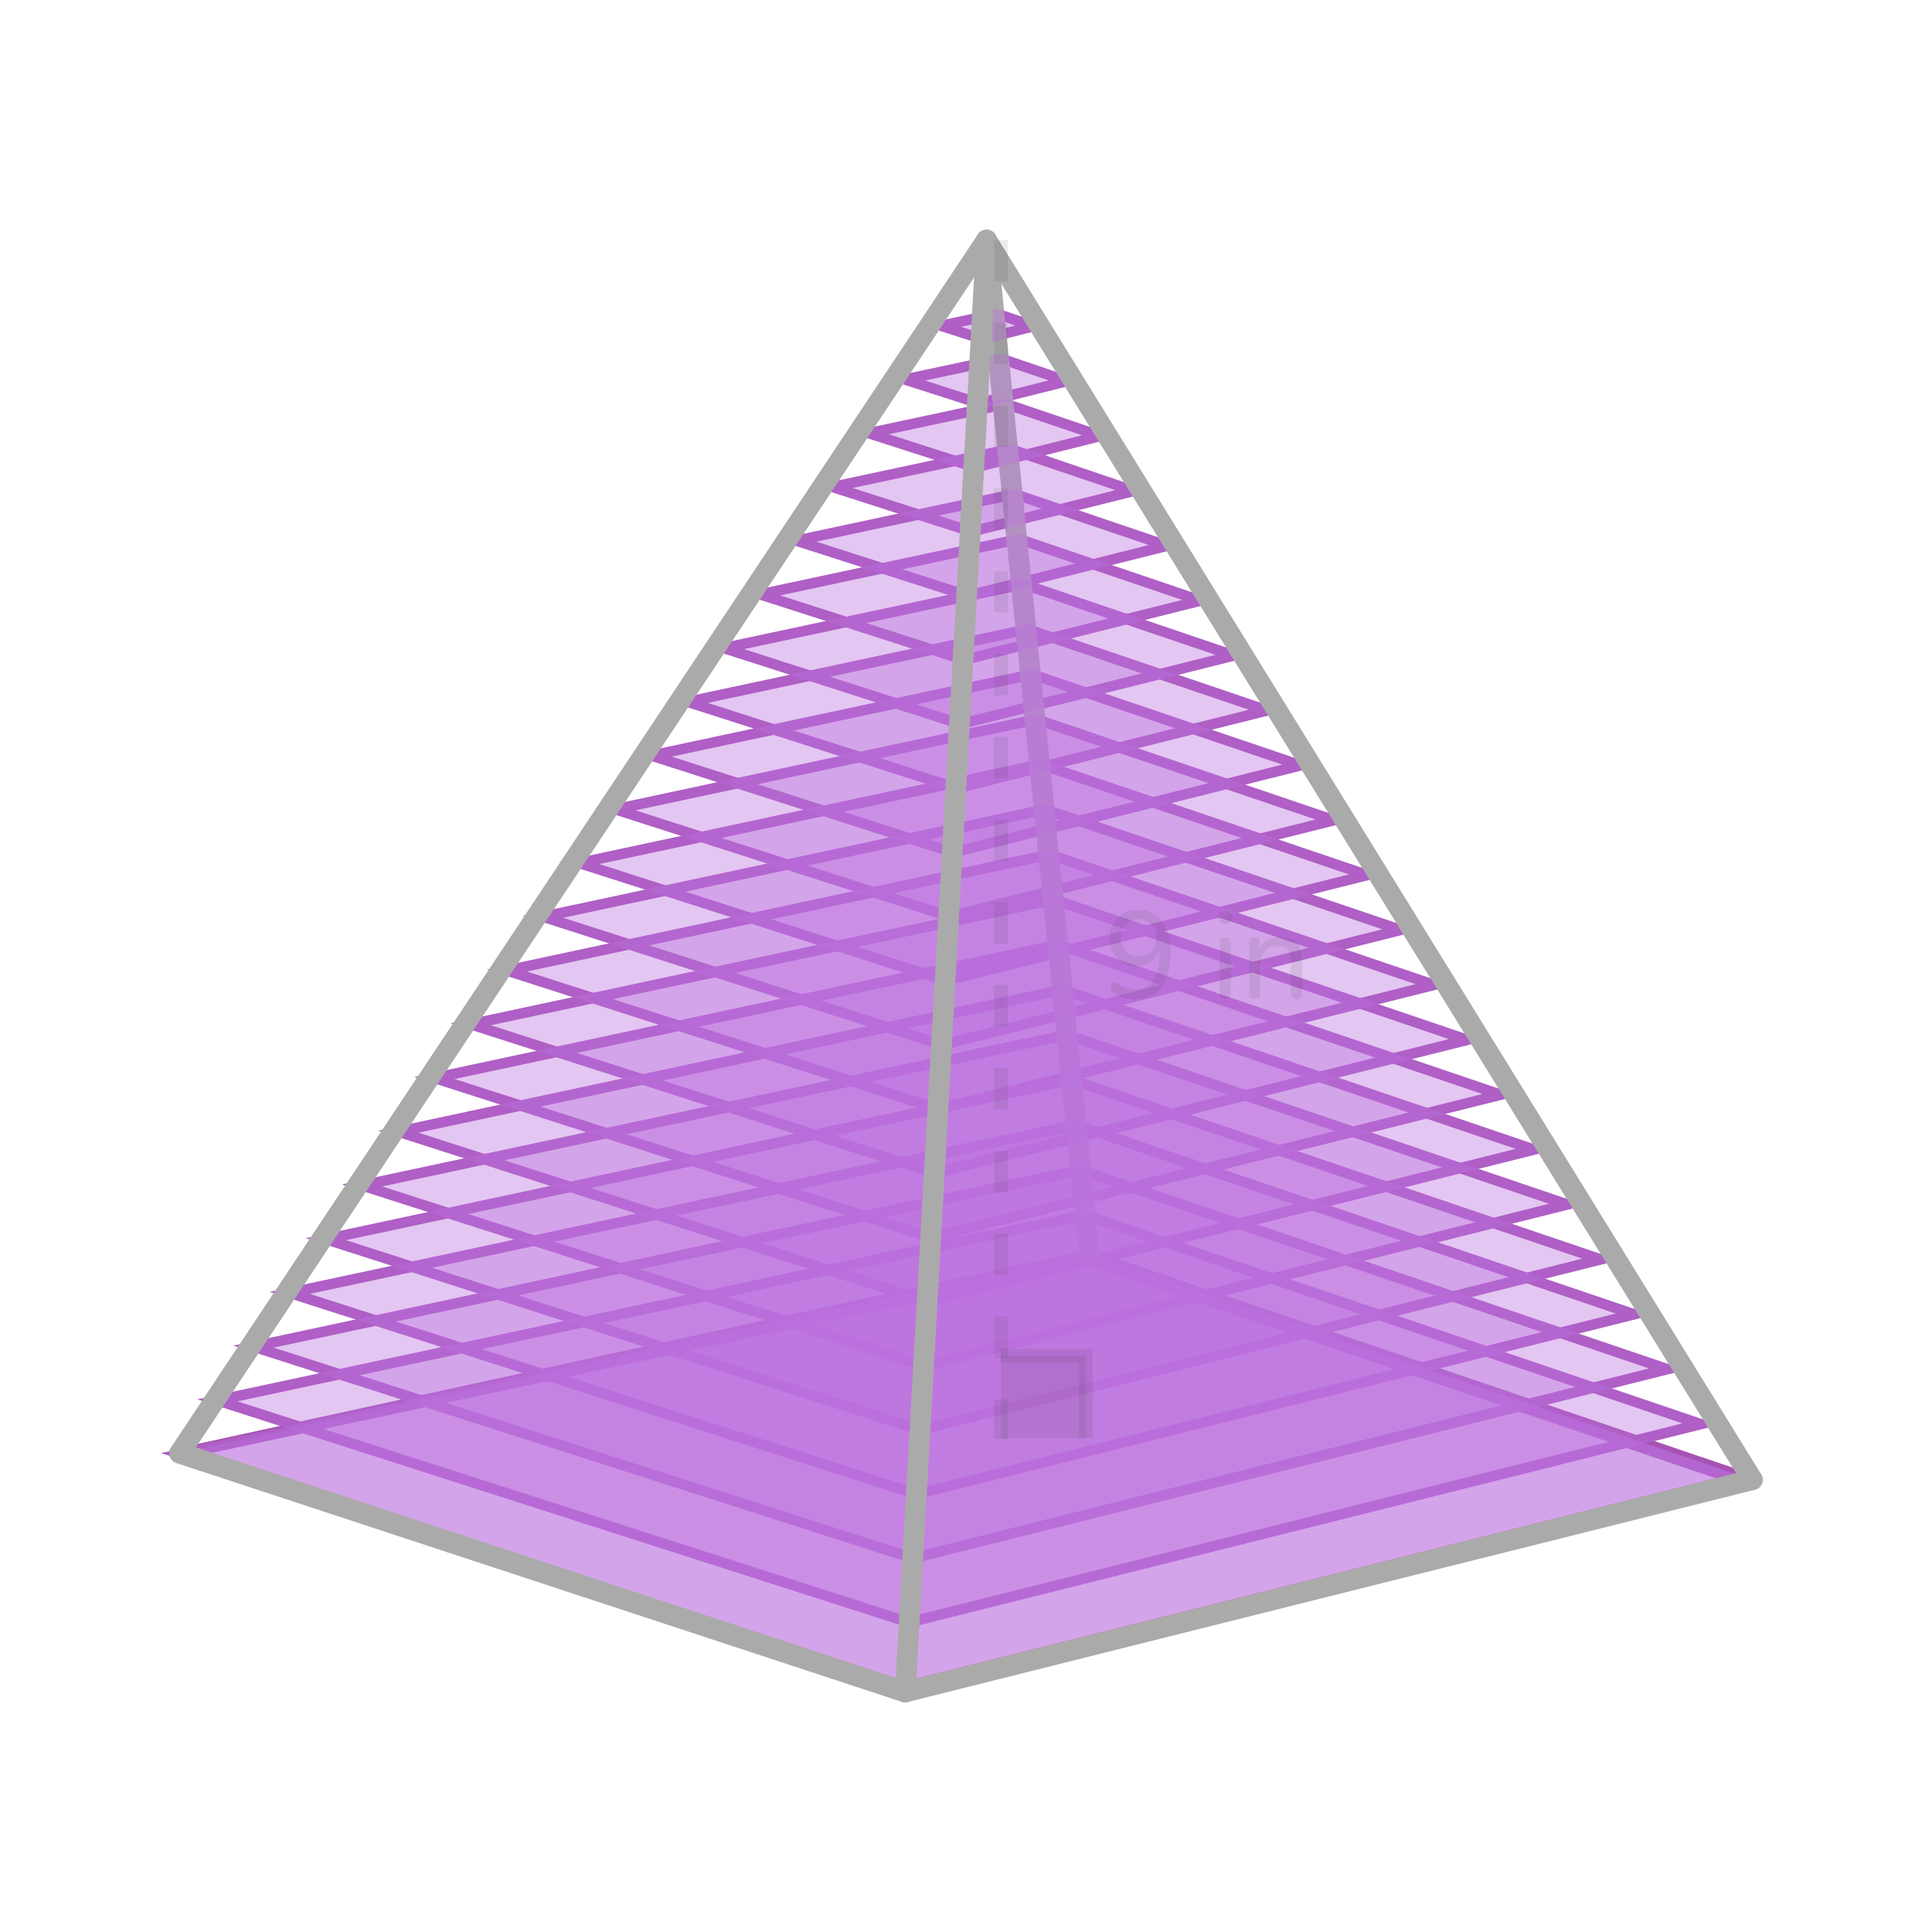
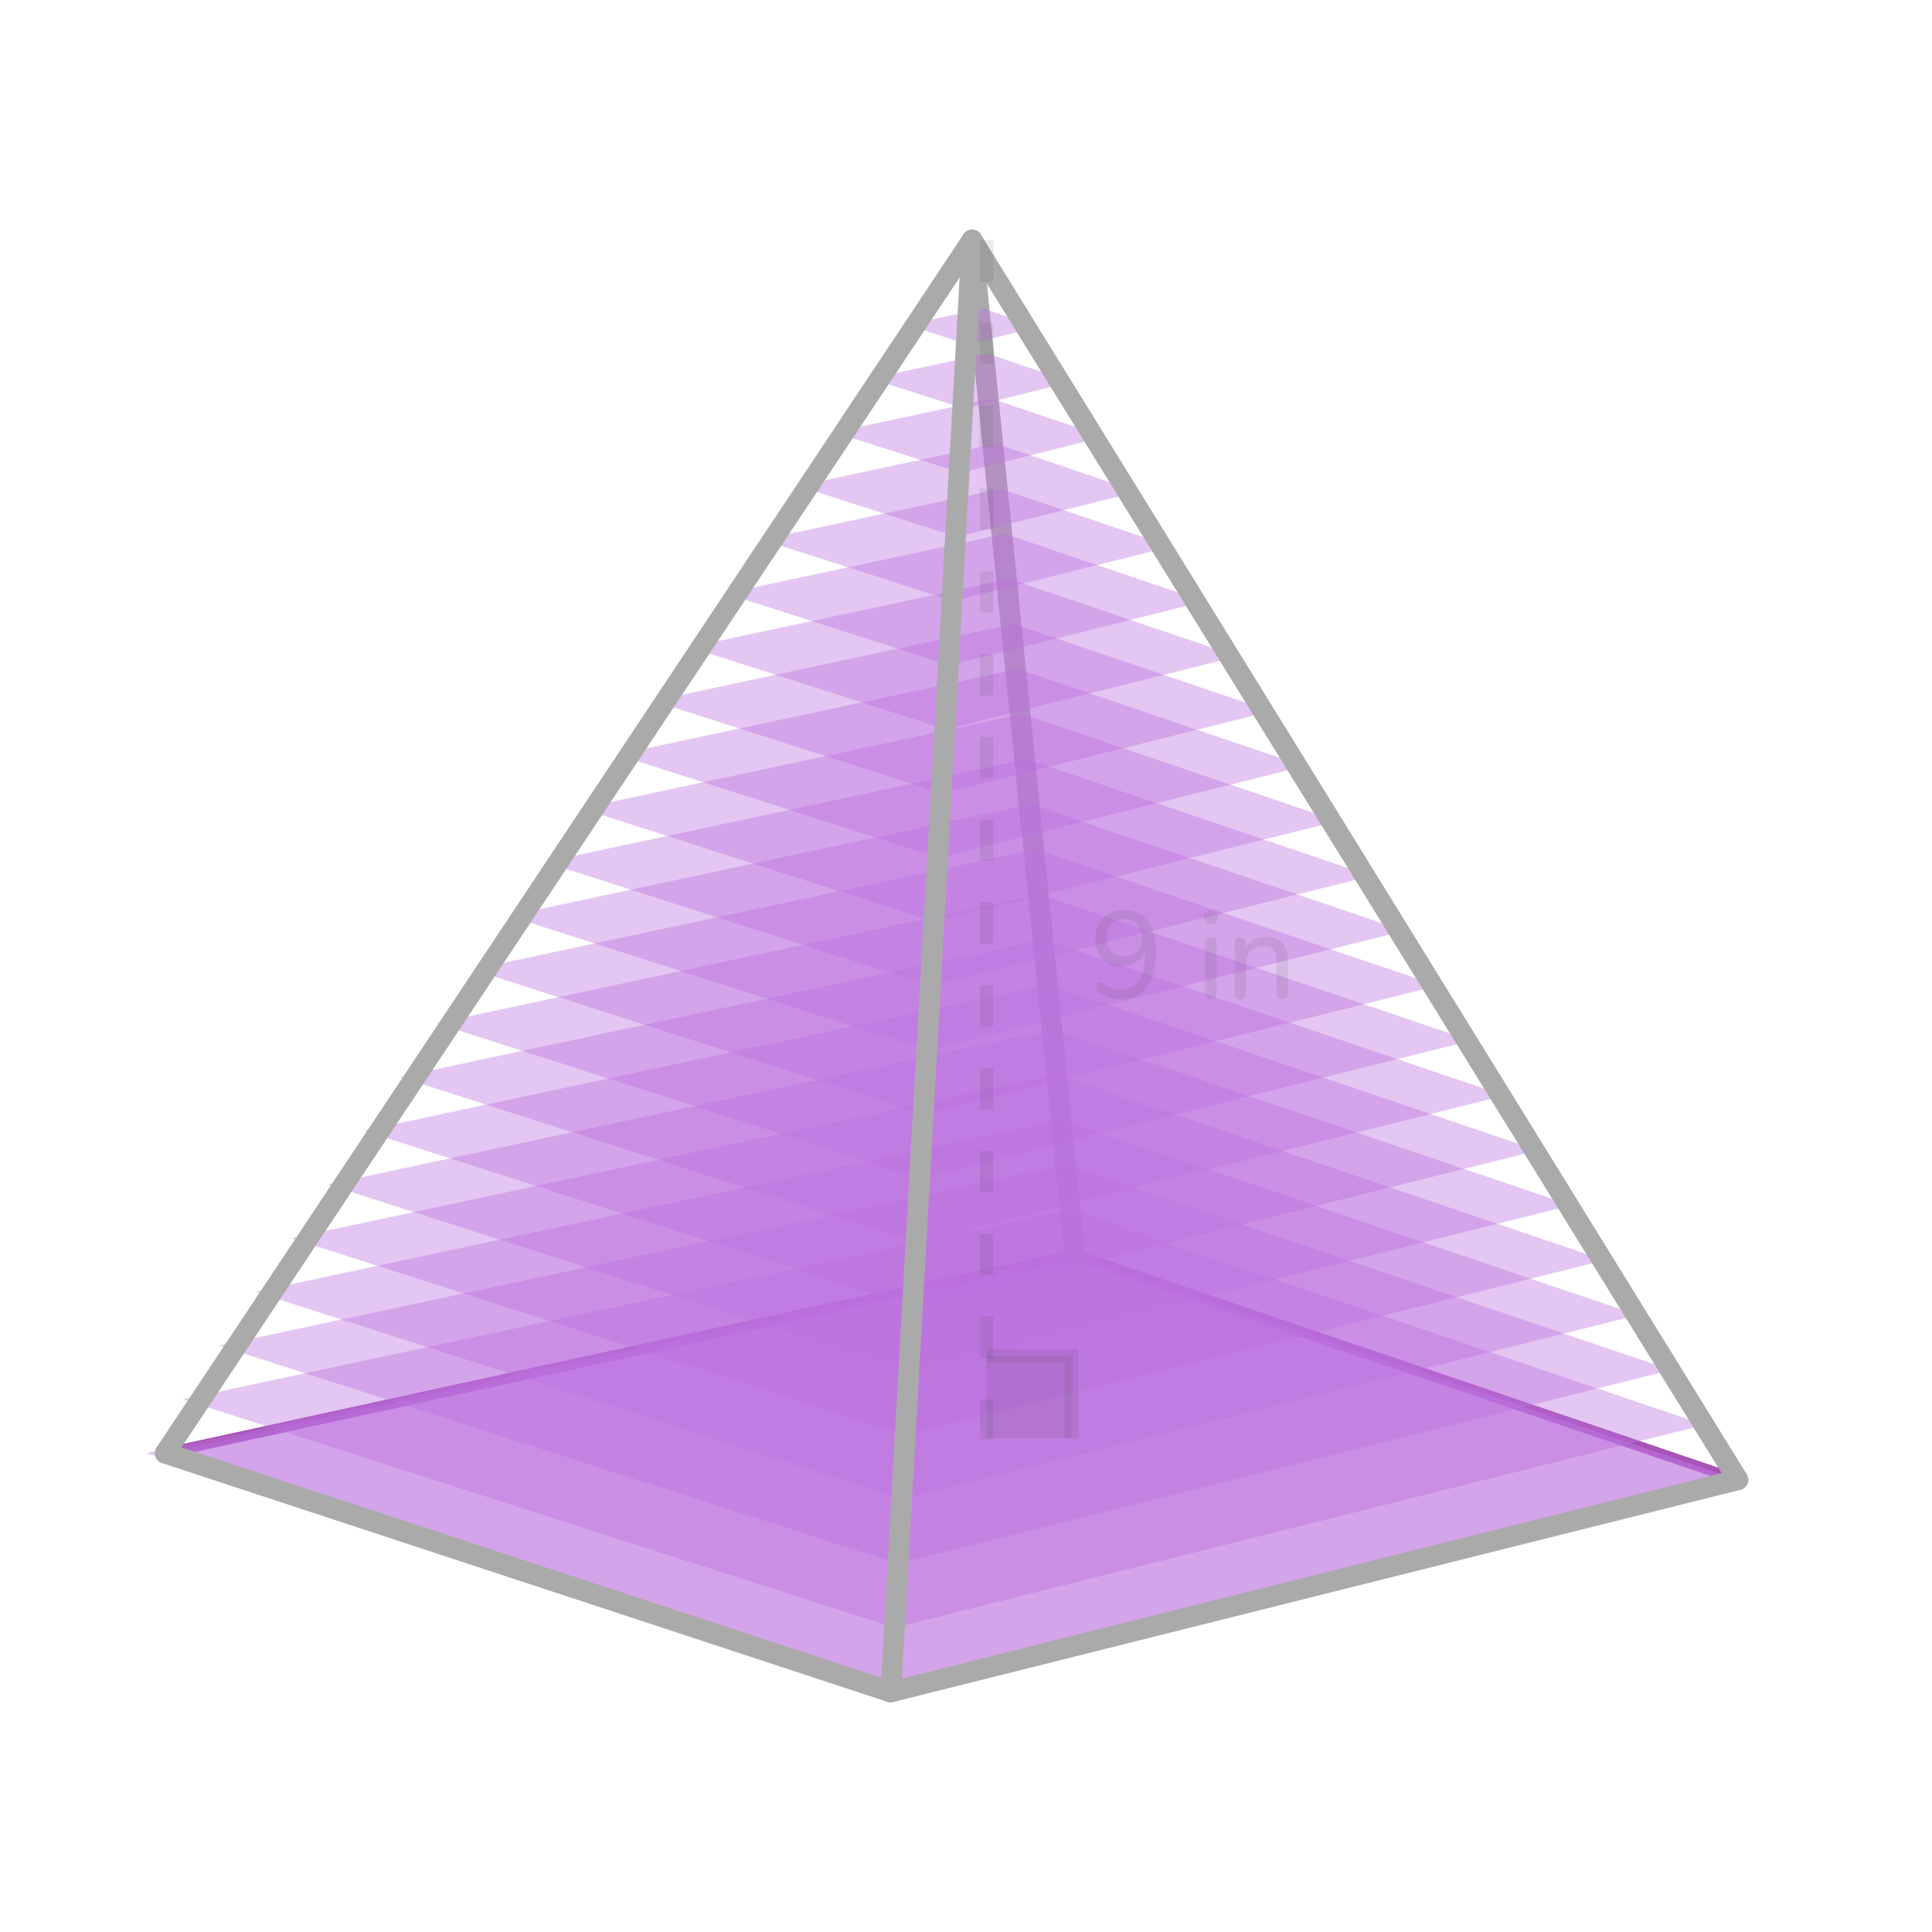
<svg xmlns="http://www.w3.org/2000/svg" id="_1" data-name="1" width="560" height="560" viewBox="0 0 560 560">
  <defs>
    <style>
      .cls-1 {
        fill: #343434;
      }

      .cls-2 {
-         fill: #a753b5;
-       }
- 
-       .cls-3 {
        stroke: #343434;
        stroke-miterlimit: 10;
        stroke-width: 4px;
      }

-       .cls-3, .cls-4, .cls-5 {
+       .cls-2, .cls-3, .cls-4 {
        fill: none;
      }

-       .cls-3, .cls-6, .cls-7 {
+       .cls-2, .cls-5, .cls-6 {
        opacity: .1;
      }

-       .cls-4 {
+       .cls-3 {
        stroke: #abaaaa;
        stroke-width: 6px;
      }

-       .cls-4, .cls-5 {
+       .cls-3, .cls-4 {
        stroke-linecap: round;
        stroke-linejoin: round;
      }

-       .cls-8 {
+       .cls-7 {
        fill: #bb70de;
        opacity: .4;
      }

-       .cls-7 {
+       .cls-6 {
        fill: #333;
      }

-       .cls-5 {
+       .cls-4 {
        stroke: #a753b5;
        stroke-width: 3px;
      }
    </style>
  </defs>
  <g>
-     <polyline class="cls-5" points="52.07 421.19 315.72 363.7 507.93 428.91" />
-     <path class="cls-2" d="M315.54,366.81l181.77,61.67-234.81,58.82L58.34,421.77l257.19-54.96m.18-3.11L46.71,421.19l215.68,69.23,245.53-61.51-192.21-65.21h0Z" />
-     <path class="cls-2" d="M314.27,353.75l173.37,58.82-224.08,56.13-194.73-62.51,245.44-52.45m.18-3.11L57.2,405.61l206.26,66.21,234.8-58.82-183.81-62.36h0Z" />
-     <path class="cls-2" d="M313,340.68l164.97,55.97-213.35,53.45-185.3-59.48,233.68-49.94m.18-3.11l-245.49,52.46,196.83,63.18,224.07-56.13-175.41-59.51h0Z" />
-     <path class="cls-2" d="M311.74,327.62l156.57,53.12-202.62,50.76-175.88-56.46,221.93-47.42m.18-3.11l-233.74,49.95,187.41,60.16,213.34-53.44-167.01-56.66h0Z" />
-     <path class="cls-2" d="M310.47,314.56l148.17,50.27-191.89,48.07-166.45-53.43,210.17-44.91m.18-3.11l-221.98,47.44,177.98,57.13,202.61-50.75-158.61-53.81h0Z" />
-     <path class="cls-2" d="M309.2,301.5l139.77,47.42-181.16,45.38-157.03-50.4,198.42-42.4m.18-3.11l-210.23,44.92,168.55,54.1,191.88-48.07-150.21-50.96h0Z" />
-     <path class="cls-2" d="M307.94,288.44l131.38,44.57-170.43,42.69-147.6-47.38,186.66-39.89m.18-3.11l-198.47,42.41,159.13,51.08,181.15-45.38-141.81-48.11h0Z" />
-     <path class="cls-2" d="M306.67,275.38l122.98,41.72-159.7,40.01-138.17-44.35,174.9-37.38m.18-3.11l-186.72,39.9,149.7,48.05,170.42-42.69-133.41-45.26h0Z" />
-     <path class="cls-2" d="M305.4,262.32l114.58,38.87-148.97,37.32-128.75-41.33,163.15-34.86m.18-3.11l-174.96,37.39,140.28,45.03,159.69-40-125.01-42.41h0Z" />
-     <path class="cls-2" d="M304.14,249.25l106.18,36.02-138.24,34.63-119.32-38.3,151.39-32.35m.18-3.11l-163.2,34.88,130.85,42,148.96-37.32-116.61-39.56h0Z" />
-     <path class="cls-2" d="M302.87,236.19l97.78,33.17-127.51,31.94-109.9-35.28,139.64-29.84m.18-3.11l-151.45,32.36,121.43,38.98,138.23-34.63-108.21-36.71h0Z" />
-     <path class="cls-2" d="M301.6,223.13l89.38,30.32-116.79,29.25-100.47-32.25,127.88-27.33m.18-3.11l-139.69,29.85,112,35.95,127.5-31.94-99.81-33.86h0Z" />
-     <path class="cls-2" d="M300.33,210.07l80.98,27.47-106.06,26.57-91.05-29.23,116.13-24.82m.18-3.11l-127.94,27.34,102.58,32.93,116.77-29.25-91.41-31.01h0Z" />
-     <path class="cls-2" d="M299.07,197.01l72.58,24.62-95.33,23.88-81.62-26.2,104.37-22.3m.18-3.11l-116.18,24.83,93.15,29.9,106.04-26.56-83.01-28.16h0Z" />
-     <path class="cls-2" d="M297.8,183.95l64.18,21.77-84.6,21.19-72.2-23.17,92.61-19.79m.18-3.11l-104.43,22.31,83.73,26.88,95.31-23.88-74.61-25.31h0Z" />
-     <path class="cls-2" d="M296.53,170.89l55.78,18.92-73.87,18.5-62.77-20.15,80.86-17.28m.18-3.11l-92.67,19.8,74.3,23.85,84.58-21.19-66.21-22.46h0Z" />
-     <path class="cls-2" d="M295.27,157.82l47.38,16.07-63.14,15.82-53.35-17.12,69.1-14.77m.18-3.11l-80.91,17.29,64.87,20.82,73.85-18.5-57.81-19.61h0Z" />
-     <path class="cls-2" d="M294,144.76l38.98,13.22-52.41,13.13-43.92-14.1,57.35-12.25m.18-3.11l-69.16,14.78,55.45,17.8,63.12-15.81-49.41-16.76h0Z" />
-     <path class="cls-2" d="M292.73,131.7l30.58,10.38-41.68,10.44-34.5-11.07,45.59-9.74m.18-3.11l-57.4,12.27,46.02,14.77,52.39-13.12-41.01-13.92h0Z" />
-     <path class="cls-2" d="M291.47,118.64l22.18,7.53-30.95,7.75-25.07-8.05,33.84-7.23m.18-3.11l-45.65,9.75,36.6,11.75,41.66-10.44-32.61-11.07h0Z" />
-     <path class="cls-2" d="M290.2,105.58l13.78,4.68-20.22,5.06-15.64-5.02,22.08-4.72m.18-3.11l-33.89,7.24,27.17,8.72,30.93-7.75-24.22-8.22h0Z" />
-     <path class="cls-2" d="M288.93,92.52l5.38,1.83-9.49,2.38-6.22-2,10.32-2.21m.18-3.11l-22.14,4.73,17.75,5.7,20.2-5.06-15.82-5.37h0Z" />
-     <polygon class="cls-8" points="507.93 428.91 315.72 363.7 52.07 421.19 262.4 490.42 507.93 428.91" />
-     <line class="cls-4" x1="315.72" y1="363.85" x2="285.95" y2="69.58" />
-     <polygon class="cls-8" points="46.71 421.19 315.72 363.7 507.93 428.91 262.4 490.42 46.71 421.19" />
-     <polygon class="cls-8" points="57.2 405.61 314.45 350.64 498.26 413 263.46 471.82 57.2 405.61" />
-     <polygon class="cls-8" points="67.69 390.04 313.19 337.58 488.59 397.09 264.52 453.22 67.69 390.04" />
-     <polygon class="cls-8" points="78.18 374.46 311.92 324.52 478.93 381.18 265.59 434.62 78.18 374.46" />
-     <polygon class="cls-8" points="88.67 358.89 310.65 311.46 469.26 365.27 266.65 416.02 88.67 358.89" />
-     <polygon class="cls-8" points="99.16 343.32 309.38 298.39 459.59 349.36 267.71 397.42 99.16 343.32" />
-     <polygon class="cls-8" points="109.65 327.74 308.12 285.33 449.93 333.44 268.78 378.82 109.65 327.74" />
-     <polygon class="cls-8" points="120.14 312.17 306.85 272.27 440.26 317.53 269.84 360.22 120.14 312.17" />
-     <polygon class="cls-8" points="130.62 296.6 305.58 259.21 430.59 301.62 270.9 341.63 130.62 296.6" />
-     <polygon class="cls-8" points="141.11 281.02 304.32 246.15 420.93 285.71 271.97 323.03 141.11 281.02" />
-     <polygon class="cls-8" points="151.6 265.45 303.05 233.09 411.26 269.8 273.03 304.43 151.6 265.45" />
-     <polygon class="cls-8" points="162.09 249.88 301.78 220.02 401.59 253.89 274.09 285.83 162.09 249.88" />
-     <polygon class="cls-8" points="172.58 234.3 300.52 206.96 391.93 237.98 275.16 267.23 172.58 234.3" />
-     <polygon class="cls-8" points="183.07 218.73 299.25 193.9 382.26 222.07 276.22 248.63 183.07 218.73" />
-     <polygon class="cls-8" points="193.56 203.16 297.98 180.84 372.59 206.15 277.28 230.03 193.56 203.16" />
-     <polygon class="cls-8" points="204.05 187.58 296.71 167.78 362.93 190.24 278.35 211.43 204.05 187.58" />
-     <polygon class="cls-8" points="214.53 172.01 295.45 154.72 353.26 174.33 279.41 192.83 214.53 172.01" />
-     <polygon class="cls-8" points="225.02 156.43 294.18 141.66 343.6 158.42 280.47 174.23 225.02 156.43" />
-     <polygon class="cls-8" points="235.51 140.86 292.91 128.59 333.93 142.51 281.54 155.63 235.51 140.86" />
-     <polygon class="cls-8" points="246 125.29 291.65 115.53 324.26 126.6 282.6 137.04 246 125.29" />
-     <polygon class="cls-8" points="256.49 109.71 290.38 102.47 314.6 110.69 283.66 118.44 256.49 109.71" />
-     <polygon class="cls-8" points="266.98 94.14 289.11 89.41 304.93 94.78 284.73 99.84 266.98 94.14" />
-     <line class="cls-4" x1="52.07" y1="421.19" x2="262.4" y2="490.42" />
-     <polyline class="cls-4" points="285.95 69.58 262.4 490.42 507.93 428.91" />
-     <polyline class="cls-4" points="507.93 428.91 285.95 69.58 52.07 421.19 262.4 490.42" />
+     <polyline class="cls-4" points="47.9 421.19 311.54 363.7 503.75 428.91" />
+     <polygon class="cls-7" points="503.75 428.91 311.54 363.7 47.9 421.19 258.22 490.42 503.75 428.91" />
+     <line class="cls-3" x1="311.54" y1="363.85" x2="281.77" y2="69.58" />
+     <polygon class="cls-7" points="42.54 421.19 311.54 363.7 503.75 428.91 258.22 490.42 42.54 421.19" />
+     <polygon class="cls-7" points="53.02 405.61 310.27 350.64 494.08 413 259.28 471.82 53.02 405.61" />
+     <polygon class="cls-7" points="63.51 390.04 309.01 337.58 484.41 397.09 260.34 453.22 63.51 390.04" />
+     <polygon class="cls-7" points="74 374.46 307.74 324.52 474.75 381.18 261.41 434.62 74 374.46" />
+     <polygon class="cls-7" points="84.49 358.89 306.47 311.46 465.08 365.27 262.47 416.02 84.49 358.89" />
+     <polygon class="cls-7" points="94.98 343.32 305.21 298.39 455.42 349.36 263.53 397.42 94.98 343.32" />
+     <polygon class="cls-7" points="105.47 327.74 303.94 285.33 445.75 333.44 264.6 378.82 105.47 327.74" />
+     <polygon class="cls-7" points="115.96 312.17 302.67 272.27 436.08 317.53 265.66 360.22 115.96 312.17" />
+     <polygon class="cls-7" points="126.45 296.6 301.41 259.21 426.42 301.62 266.72 341.63 126.45 296.6" />
+     <polygon class="cls-7" points="136.93 281.02 300.14 246.15 416.75 285.71 267.79 323.03 136.93 281.02" />
+     <polygon class="cls-7" points="147.42 265.45 298.87 233.09 407.08 269.8 268.85 304.43 147.42 265.45" />
+     <polygon class="cls-7" points="157.91 249.88 297.6 220.02 397.42 253.89 269.91 285.83 157.91 249.88" />
+     <polygon class="cls-7" points="168.4 234.3 296.34 206.96 387.75 237.98 270.98 267.23 168.4 234.3" />
+     <polygon class="cls-7" points="178.89 218.73 295.07 193.9 378.08 222.07 272.04 248.63 178.89 218.73" />
+     <polygon class="cls-7" points="189.38 203.16 293.8 180.84 368.42 206.15 273.1 230.03 189.38 203.16" />
+     <polygon class="cls-7" points="199.87 187.58 292.54 167.78 358.75 190.24 274.17 211.43 199.87 187.58" />
+     <polygon class="cls-7" points="210.36 172.01 291.27 154.72 349.08 174.33 275.23 192.83 210.36 172.01" />
+     <polygon class="cls-7" points="220.84 156.43 290 141.66 339.42 158.42 276.29 174.23 220.84 156.43" />
+     <polygon class="cls-7" points="231.33 140.86 288.74 128.59 329.75 142.51 277.36 155.63 231.33 140.86" />
+     <polygon class="cls-7" points="241.82 125.29 287.47 115.53 320.08 126.6 278.42 137.04 241.82 125.29" />
+     <polygon class="cls-7" points="252.31 109.71 286.2 102.47 310.42 110.69 279.48 118.44 252.31 109.71" />
+     <polygon class="cls-7" points="262.8 94.14 284.93 89.41 300.75 94.78 280.55 99.84 262.8 94.14" />
+     <line class="cls-3" x1="47.9" y1="421.19" x2="258.22" y2="490.42" />
+     <polyline class="cls-3" points="281.77 69.58 258.22 490.42 503.75 428.91" />
+     <polyline class="cls-3" points="503.75 428.91 281.77 69.58 47.9 421.19 258.22 490.42" />
  </g>
-   <polyline class="cls-7" points="290.12 393 314.76 393 314.76 416.9 290.13 416.9" />
-   <g class="cls-6">
-     <path class="cls-1" d="M292.13,417.13h-4v-11.55h4v11.55Zm0-23.55h-4v-12h4v12Zm0-24h-4v-12h4v12Zm0-24h-4v-12h4v12Zm0-24h-4v-12h4v12Zm0-24h-4v-12h4v12Zm0-24h-4v-12h4v12Zm0-24h-4v-12h4v12Zm0-24h-4v-12h4v12Zm0-24h-4v-12h4v12Zm0-24h-4v-12h4v12Zm0-24h-4v-12h4v12Zm0-24h-4v-12h4v12Zm0-24h-4v-12h4v12Zm0-24h-4v-12h4v12Z" />
+   <polyline class="cls-6" points="285.94 393 310.58 393 310.58 416.9 285.95 416.9" />
+   <g class="cls-5">
+     <path class="cls-1" d="M287.95,417.13h-4v-11.55h4v11.55Zm0-23.55h-4v-12h4v12Zm0-24h-4v-12h4v12Zm0-24h-4v-12h4v12Zm0-24h-4v-12h4v12Zm0-24h-4v-12h4v12Zm0-24h-4v-12h4v12Zm0-24h-4v-12h4v12Zm0-24h-4v-12h4v12Zm0-24h-4v-12h4v12Zm0-24h-4v-12h4v12Zm0-24h-4v-12h4v12Zm0-24h-4v-12h4v12Zm0-24h-4v-12h4v12Zm0-24h-4v-12h4v12Z" />
  </g>
-   <polyline class="cls-3" points="290.12 393 314.76 393 314.76 416.9" />
-   <g class="cls-6">
-     <path class="cls-1" d="M328.9,289.74c-1.08,0-2.2-.2-3.37-.61s-2.2-1-3.11-1.76c-.26-.19-.44-.44-.52-.74-.08-.3-.09-.59-.02-.86,.07-.28,.21-.52,.41-.72,.2-.2,.45-.32,.74-.34,.29-.02,.6,.08,.94,.32,.82,.65,1.64,1.12,2.48,1.4s1.68,.43,2.52,.43c1.51,0,2.79-.38,3.85-1.13,1.06-.76,1.86-1.88,2.41-3.38,.55-1.5,.83-3.35,.83-5.56v-3.2h.36c-.14,1.32-.54,2.47-1.19,3.44-.65,.97-1.48,1.72-2.5,2.25-1.02,.53-2.17,.79-3.44,.79-1.49,0-2.8-.35-3.94-1.04-1.14-.7-2.04-1.65-2.7-2.86s-.99-2.6-.99-4.16,.35-3.04,1.04-4.28,1.66-2.23,2.88-2.93c1.22-.71,2.63-1.06,4.21-1.06,2.04,0,3.76,.49,5.17,1.46,1.4,.97,2.48,2.39,3.22,4.25,.74,1.86,1.12,4.1,1.12,6.71,0,2.21-.23,4.15-.7,5.83-.47,1.68-1.15,3.1-2.05,4.25-.9,1.15-1.99,2.03-3.28,2.63-1.28,.6-2.74,.9-4.37,.9Zm1.15-12.46c1.01,0,1.9-.23,2.68-.7,.78-.47,1.39-1.11,1.82-1.93,.43-.82,.65-1.75,.65-2.81s-.22-2.02-.65-2.83c-.43-.8-1.04-1.43-1.82-1.89-.78-.46-1.67-.68-2.68-.68s-1.93,.23-2.7,.68c-.77,.46-1.37,1.09-1.82,1.89-.44,.8-.67,1.75-.67,2.83s.22,1.99,.67,2.81c.44,.82,1.05,1.46,1.82,1.93,.77,.47,1.67,.7,2.7,.7Z" />
-     <path class="cls-1" d="M355.14,267.81c-.65,0-1.16-.17-1.53-.52-.37-.35-.56-.81-.56-1.39,0-.62,.19-1.1,.56-1.42,.37-.32,.88-.49,1.53-.49,.7,0,1.22,.16,1.57,.49,.35,.32,.52,.8,.52,1.42,0,.58-.17,1.04-.52,1.39s-.87,.52-1.57,.52Zm0,21.78c-.5,0-.9-.16-1.19-.47-.29-.31-.43-.74-.43-1.3v-14.36c0-.58,.14-1.01,.43-1.31,.29-.3,.68-.45,1.19-.45s.94,.15,1.22,.45,.43,.74,.43,1.31v14.36c0,.55-.14,.98-.41,1.3-.28,.31-.69,.47-1.24,.47Z" />
-     <path class="cls-1" d="M363.67,289.67c-.5,0-.9-.14-1.19-.43-.29-.29-.43-.71-.43-1.26v-14.69c0-.55,.14-.97,.43-1.24,.29-.28,.68-.41,1.19-.41s.89,.14,1.17,.41c.28,.28,.41,.69,.41,1.24v2.95l-.4-.54c.5-1.37,1.33-2.4,2.47-3.1,1.14-.7,2.44-1.04,3.91-1.04s2.58,.25,3.49,.76,1.6,1.27,2.05,2.3c.46,1.03,.68,2.34,.68,3.92v9.43c0,.55-.14,.97-.41,1.26-.28,.29-.68,.43-1.21,.43s-.94-.14-1.22-.43-.43-.71-.43-1.26v-9.25c0-1.56-.3-2.7-.9-3.42-.6-.72-1.56-1.08-2.88-1.08-1.54,0-2.77,.47-3.69,1.42s-1.39,2.23-1.39,3.83v8.5c0,1.13-.55,1.69-1.66,1.69Z" />
+   <polyline class="cls-2" points="285.94 393 310.58 393 310.58 416.9" />
+   <g class="cls-5">
+     <path class="cls-1" d="M324.72,289.74c-1.08,0-2.2-.2-3.37-.61s-2.2-1-3.11-1.76c-.26-.19-.44-.44-.52-.74-.08-.3-.09-.59-.02-.86,.07-.28,.21-.52,.41-.72,.2-.2,.45-.32,.74-.34,.29-.02,.6,.08,.94,.32,.82,.65,1.64,1.12,2.48,1.4s1.68,.43,2.52,.43c1.51,0,2.79-.38,3.85-1.13,1.06-.76,1.86-1.88,2.41-3.38,.55-1.5,.83-3.35,.83-5.56v-3.2h.36c-.14,1.32-.54,2.47-1.19,3.44-.65,.97-1.48,1.72-2.5,2.25-1.02,.53-2.17,.79-3.44,.79-1.49,0-2.8-.35-3.94-1.04-1.14-.7-2.04-1.65-2.7-2.86s-.99-2.6-.99-4.16,.35-3.04,1.04-4.28,1.66-2.23,2.88-2.93c1.22-.71,2.63-1.06,4.21-1.06,2.04,0,3.76,.49,5.17,1.46,1.4,.97,2.48,2.39,3.22,4.25,.74,1.86,1.12,4.1,1.12,6.71,0,2.21-.23,4.15-.7,5.83-.47,1.68-1.15,3.1-2.05,4.25-.9,1.15-1.99,2.03-3.28,2.63-1.28,.6-2.74,.9-4.37,.9Zm1.15-12.46c1.01,0,1.9-.23,2.68-.7,.78-.47,1.39-1.11,1.82-1.93,.43-.82,.65-1.75,.65-2.81s-.22-2.02-.65-2.83c-.43-.8-1.04-1.43-1.82-1.89-.78-.46-1.67-.68-2.68-.68s-1.93,.23-2.7,.68c-.77,.46-1.37,1.09-1.82,1.89-.44,.8-.67,1.75-.67,2.83s.22,1.99,.67,2.81c.44,.82,1.05,1.46,1.82,1.93,.77,.47,1.67,.7,2.7,.7Z" />
+     <path class="cls-1" d="M350.96,267.81c-.65,0-1.16-.17-1.53-.52-.37-.35-.56-.81-.56-1.39,0-.62,.19-1.1,.56-1.42,.37-.32,.88-.49,1.53-.49,.7,0,1.22,.16,1.57,.49,.35,.32,.52,.8,.52,1.42,0,.58-.17,1.04-.52,1.39s-.87,.52-1.57,.52Zm0,21.78c-.5,0-.9-.16-1.19-.47-.29-.31-.43-.74-.43-1.3v-14.36c0-.58,.14-1.01,.43-1.31,.29-.3,.68-.45,1.19-.45s.94,.15,1.22,.45,.43,.74,.43,1.31v14.36c0,.55-.14,.98-.41,1.3-.28,.31-.69,.47-1.24,.47Z" />
+     <path class="cls-1" d="M359.5,289.67c-.5,0-.9-.14-1.19-.43-.29-.29-.43-.71-.43-1.26v-14.69c0-.55,.14-.97,.43-1.24,.29-.28,.68-.41,1.19-.41s.89,.14,1.17,.41c.28,.28,.41,.69,.41,1.24v2.95l-.4-.54c.5-1.37,1.33-2.4,2.47-3.1,1.14-.7,2.44-1.04,3.91-1.04s2.58,.25,3.49,.76,1.6,1.27,2.05,2.3c.46,1.03,.68,2.34,.68,3.92v9.43c0,.55-.14,.97-.41,1.26-.28,.29-.68,.43-1.21,.43s-.94-.14-1.22-.43-.43-.71-.43-1.26v-9.25c0-1.56-.3-2.7-.9-3.42-.6-.72-1.56-1.08-2.88-1.08-1.54,0-2.77,.47-3.69,1.42s-1.39,2.23-1.39,3.83v8.5c0,1.13-.55,1.69-1.66,1.69Z" />
  </g>
</svg>
